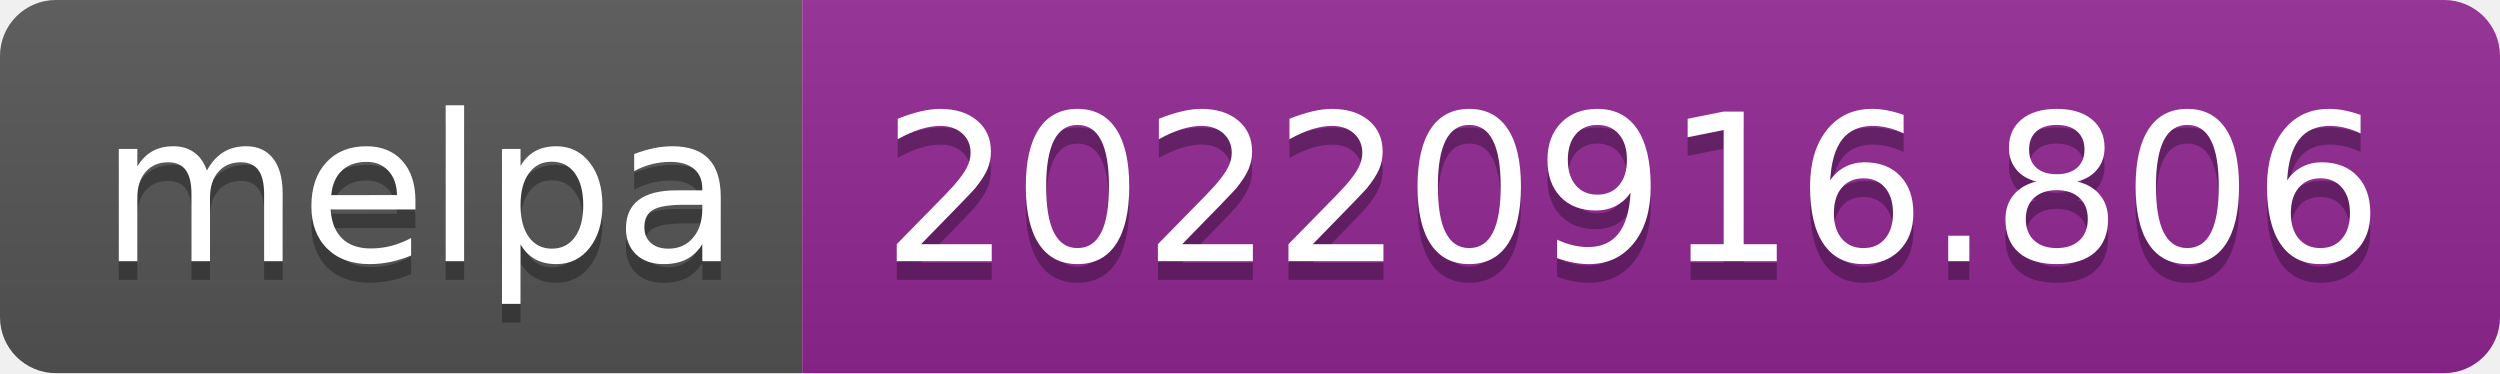
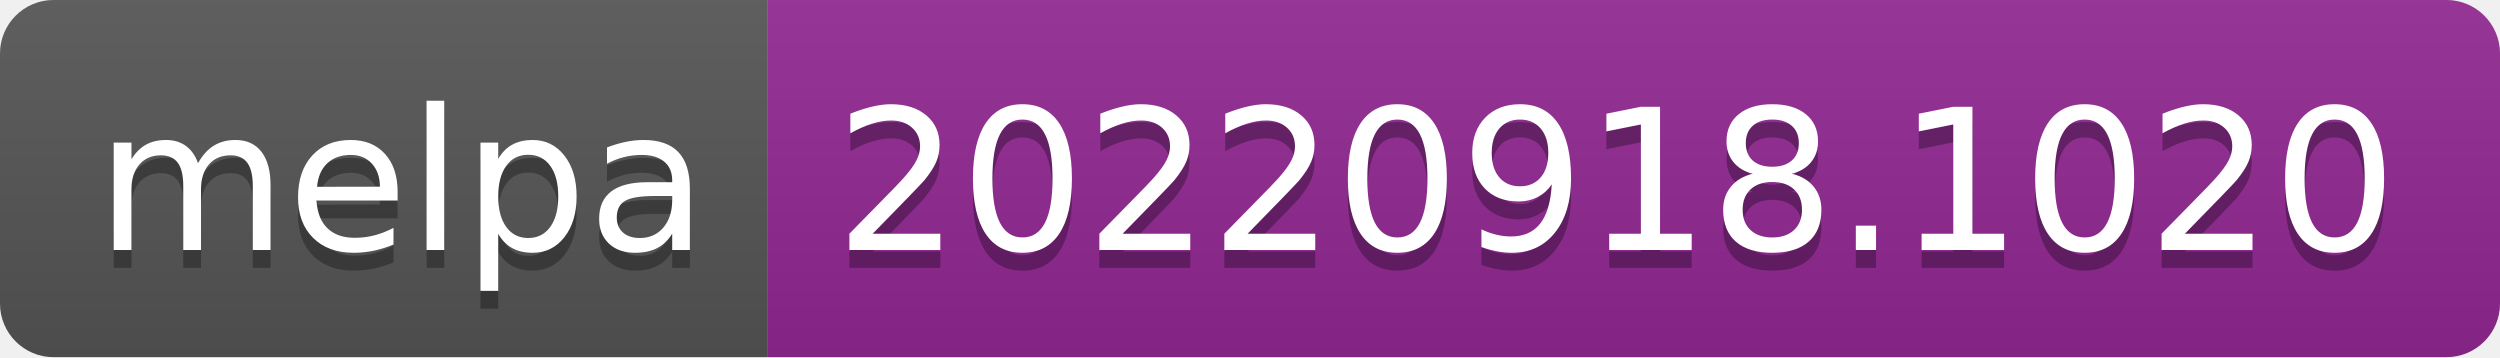
- <svg xmlns="http://www.w3.org/2000/svg" width="134" height="20" role="img" aria-label="melpa: 20220916.806">
+ <svg xmlns="http://www.w3.org/2000/svg" width="140" height="20" role="img" aria-label="melpa: 20220918.1020">
  <linearGradient id="s" x2="0" y2="100%">
    <stop offset="0" stop-color="#bbb" stop-opacity=".1" />
    <stop offset="1" stop-opacity=".1" />
  </linearGradient>
  <clipPath id="r">
-     <rect width="134" height="20" rx="3" fill="#fff" />
+     <rect width="140" height="20" rx="3" fill="#fff" />
  </clipPath>
  <g clip-path="url(#r)">
    <rect width="43" height="20" fill="#555" />
-     <rect x="43" width="91" height="20" fill="#922793" />
-     <rect width="134" height="20" fill="url(#s)" />
+     <rect x="43" width="97" height="20" fill="#922793" />
+     <rect width="140" height="20" fill="url(#s)" />
  </g>
  <g fill="#fff" text-anchor="middle" font-family="Verdana,Geneva,DejaVu Sans,sans-serif" text-rendering="geometricPrecision" font-size="110">
    <text aria-hidden="true" x="225" y="150" fill="#010101" fill-opacity=".3" transform="scale(.1)" textLength="330">melpa</text>
    <text x="225" y="140" transform="scale(.1)" fill="#fff" textLength="330">melpa</text>
-     <text aria-hidden="true" x="875" y="150" fill="#010101" fill-opacity=".3" transform="scale(.1)" textLength="810">20220916.806</text>
-     <text x="875" y="140" transform="scale(.1)" fill="#fff" textLength="810">20220916.806</text>
+     <text aria-hidden="true" x="905" y="150" fill="#010101" fill-opacity=".3" transform="scale(.1)" textLength="870">20220918.1020</text>
+     <text x="905" y="140" transform="scale(.1)" fill="#fff" textLength="870">20220918.1020</text>
  </g>
</svg>
